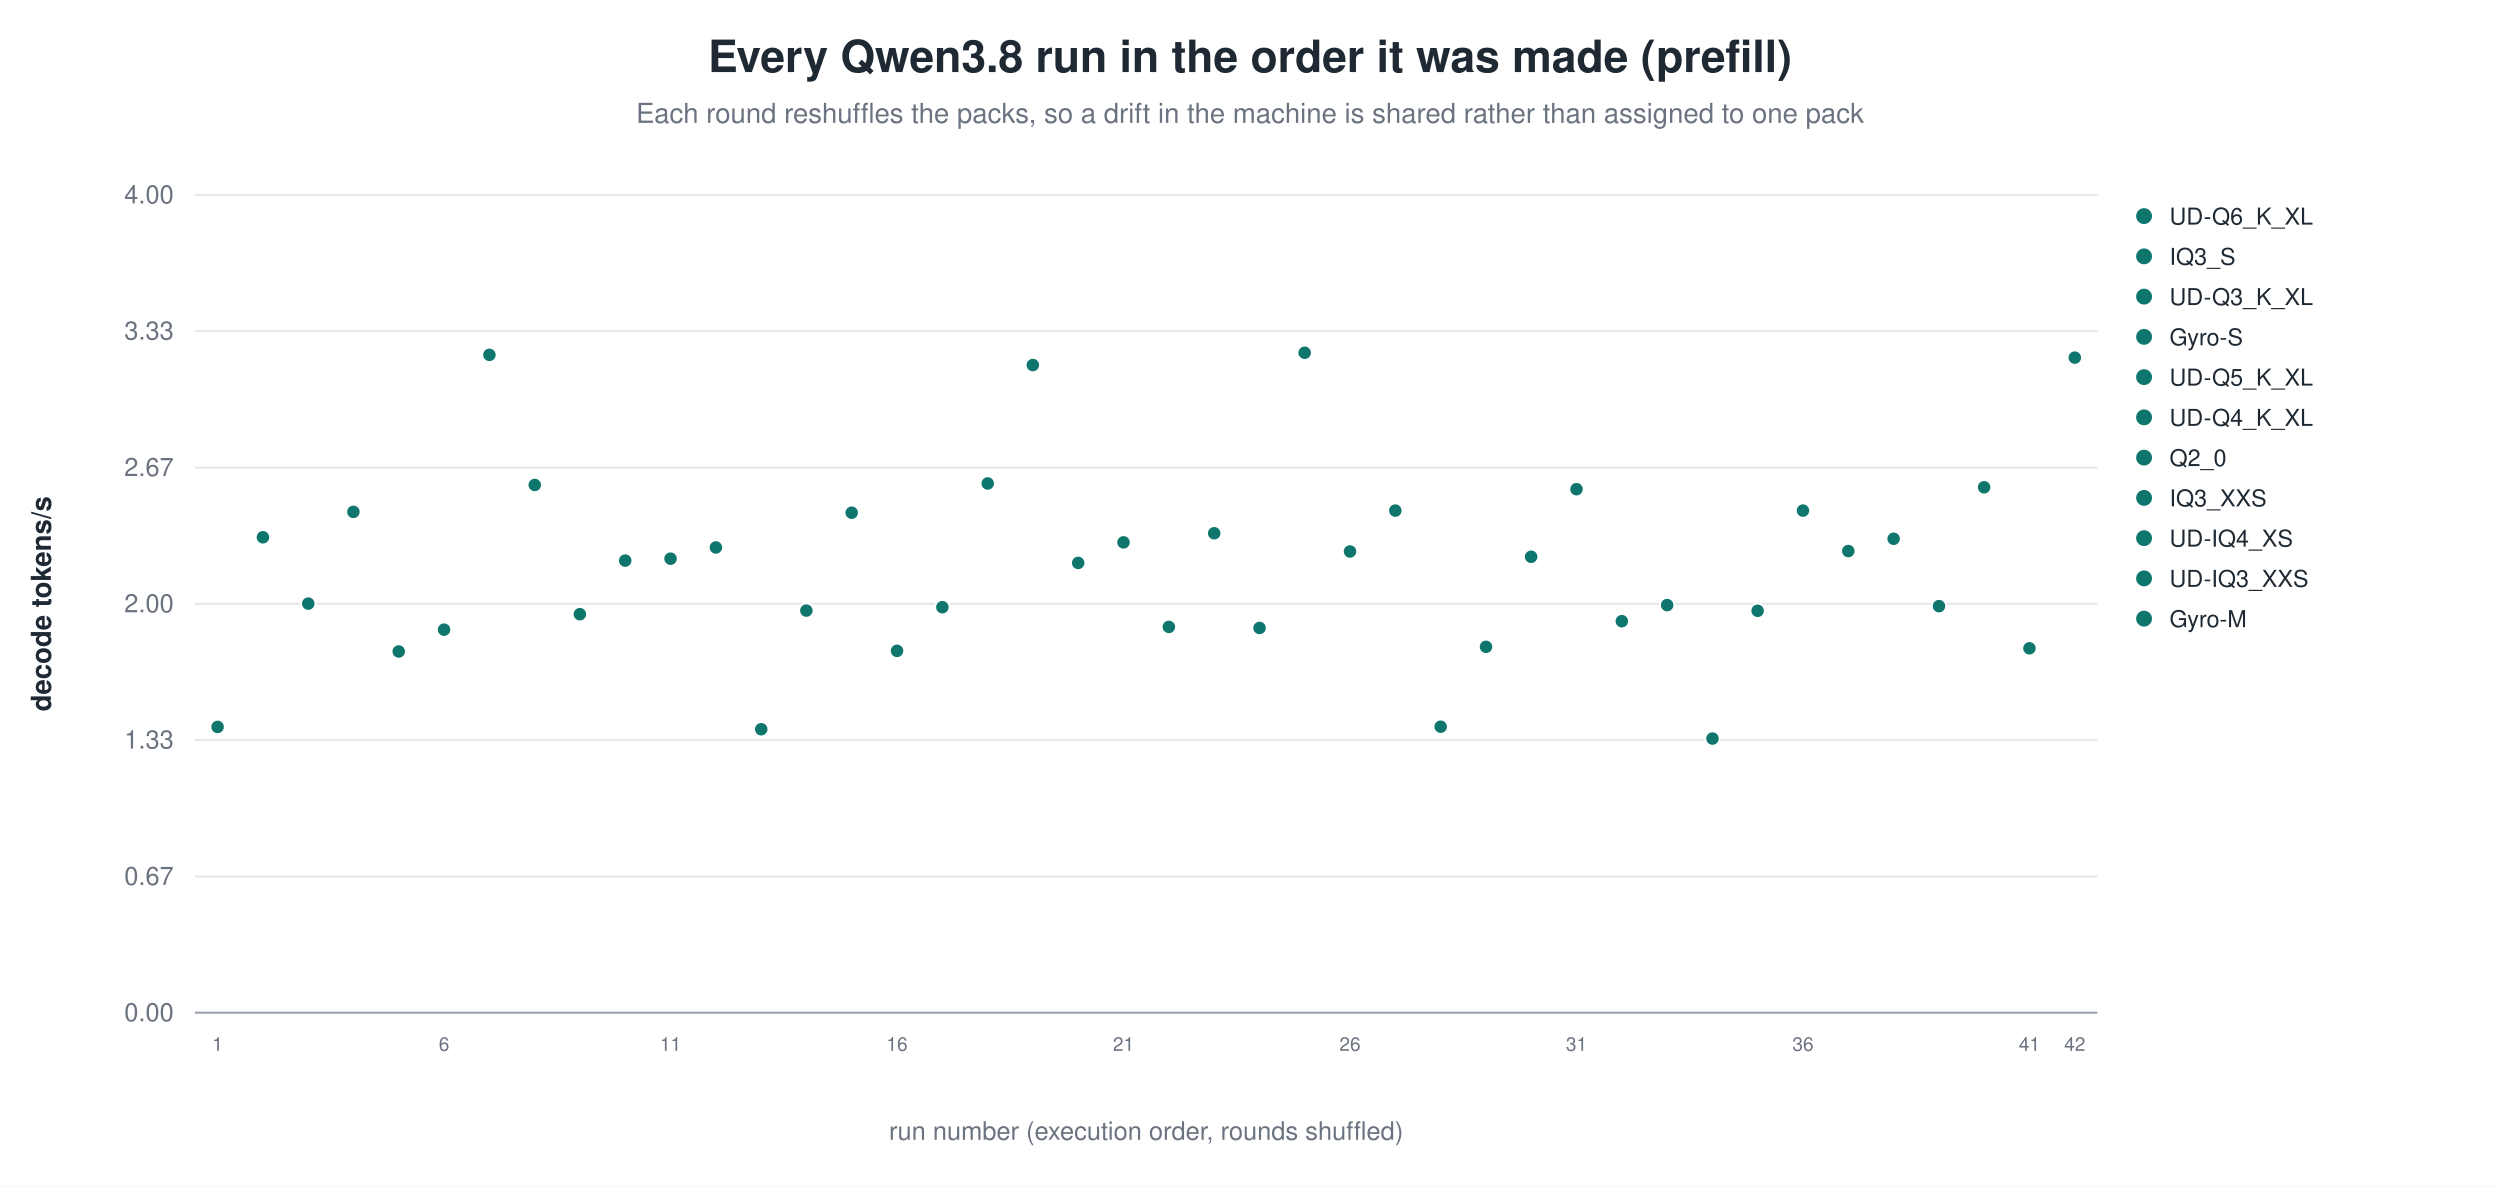
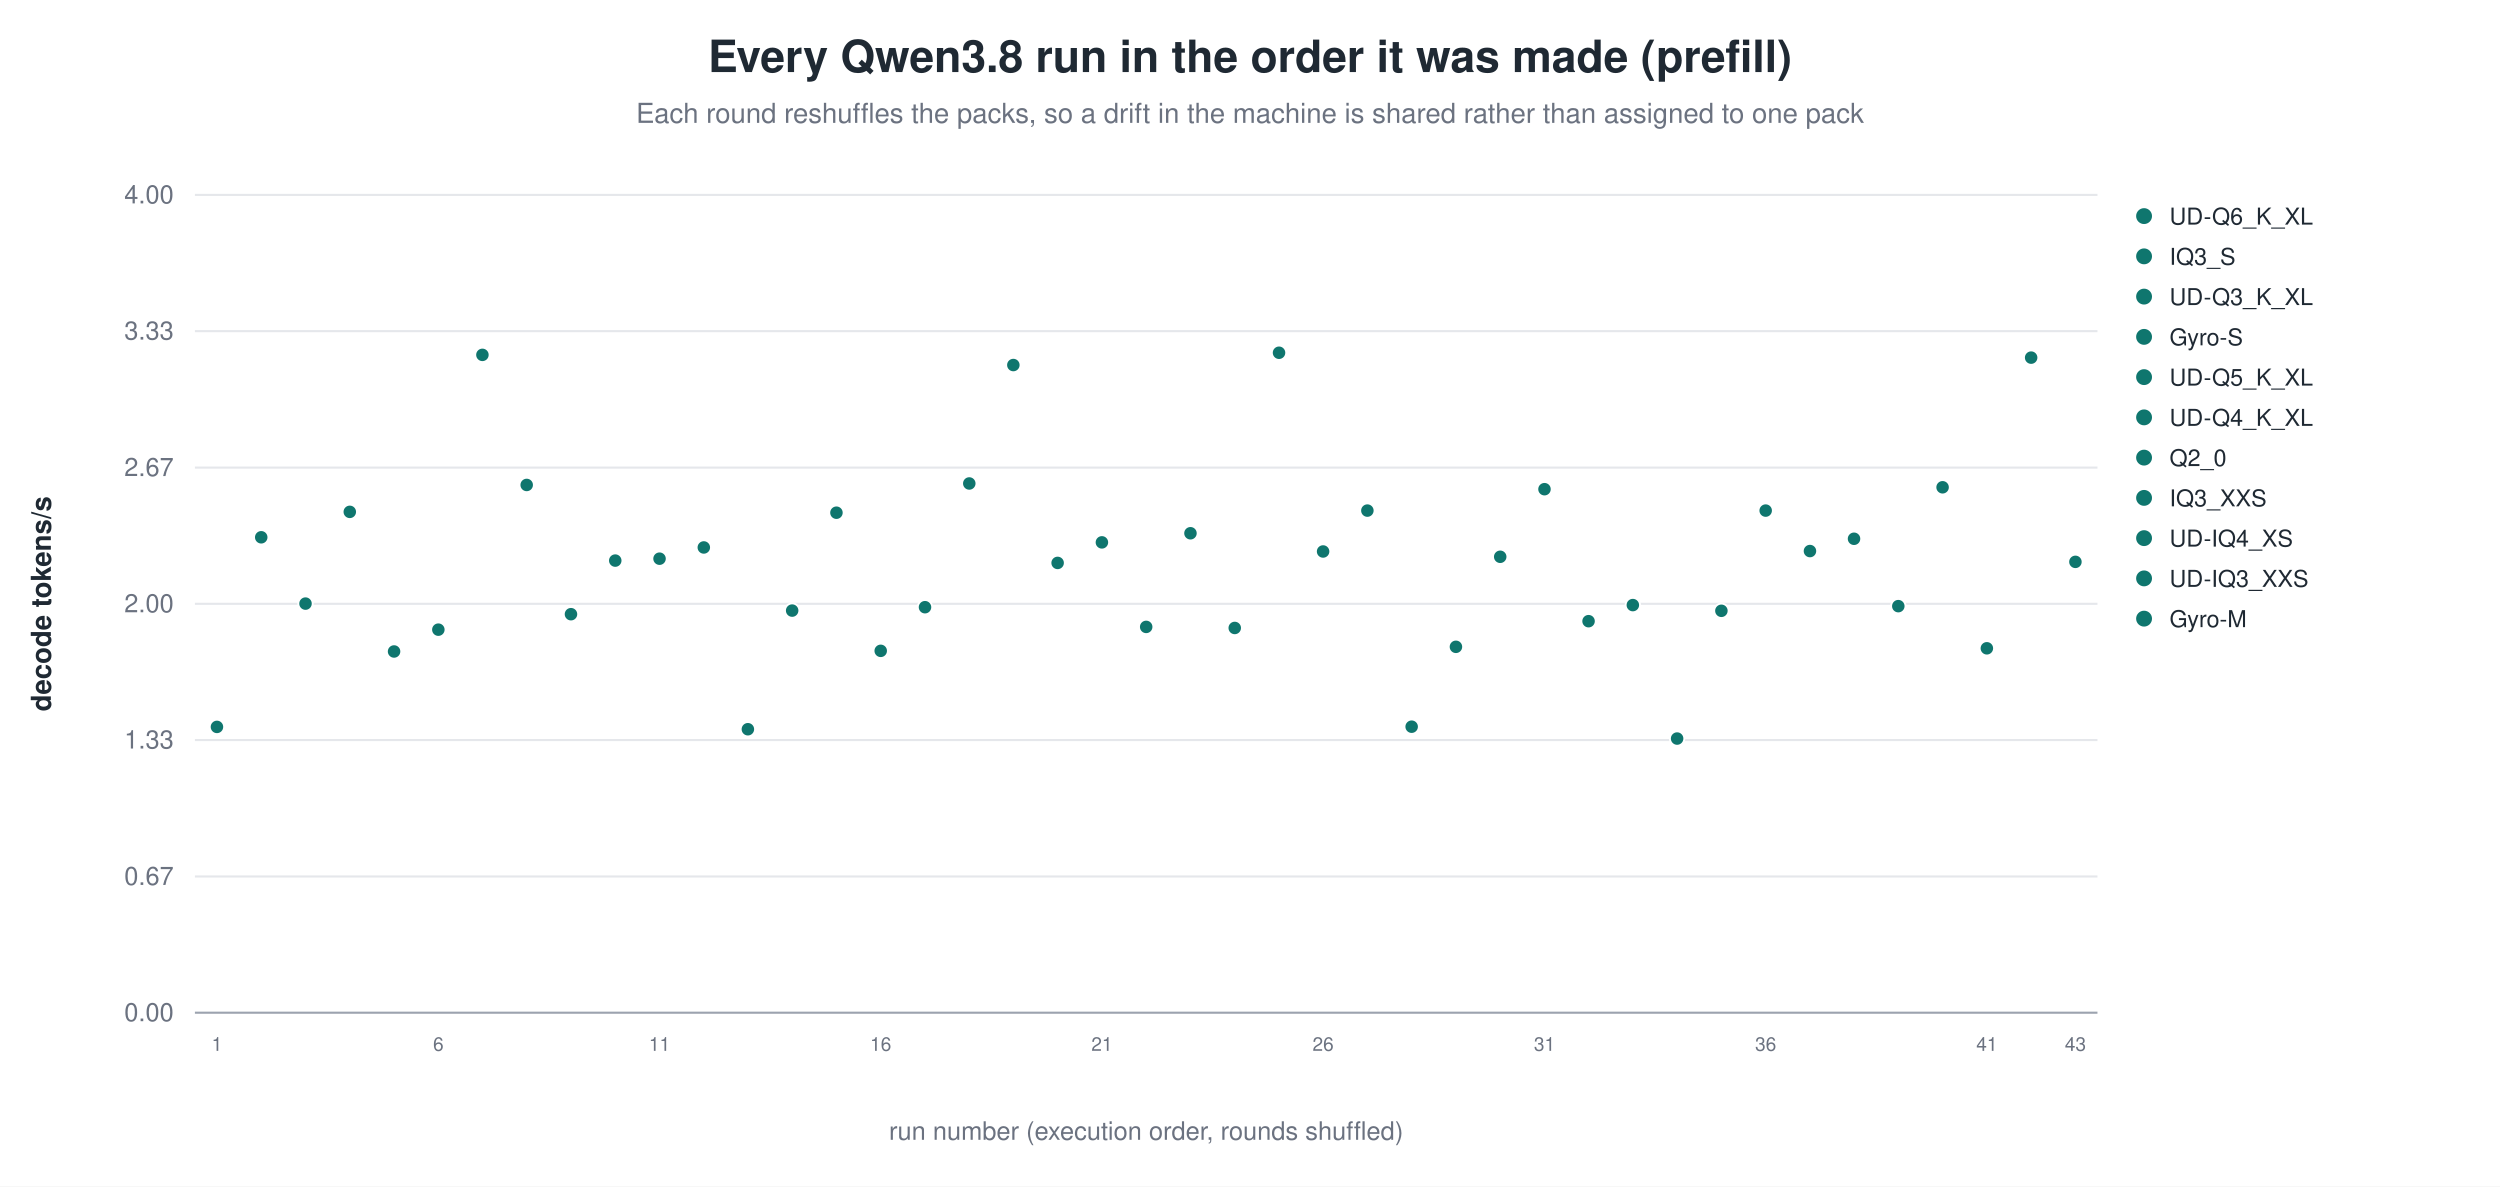
<svg xmlns="http://www.w3.org/2000/svg" width="1180" height="560" viewBox="0 0 1180 560" role="img" aria-label="Every Qwen3.8 run in the order it was made (prefill)">
  <rect width="1180" height="560" fill="white" />
  <text x="590.0" y="34" text-anchor="middle" font-family="Helvetica, Arial, sans-serif" font-size="21" font-weight="600" fill="#1f2933">Every Qwen3.8 run in the order it was made (prefill)</text>
  <text x="590.0" y="58" text-anchor="middle" font-family="Helvetica, Arial, sans-serif" font-size="13" fill="#6b7280">Each round reshuffles the packs, so a drift in the machine is shared rather than assigned to one pack</text>
  <line x1="92.0" y1="478.0" x2="990.0" y2="478.0" stroke="#9ca3af" stroke-width="1.0" />
  <text x="82.0" y="482.0" text-anchor="end" font-family="Helvetica, Arial, sans-serif" font-size="12" fill="#6b7280" font-weight="400">0.00</text>
  <line x1="92.0" y1="413.7" x2="990.0" y2="413.7" stroke="#e5e7eb" stroke-width="1.0" />
  <text x="82.0" y="417.7" text-anchor="end" font-family="Helvetica, Arial, sans-serif" font-size="12" fill="#6b7280" font-weight="400">0.67</text>
  <line x1="92.0" y1="349.3" x2="990.0" y2="349.3" stroke="#e5e7eb" stroke-width="1.0" />
  <text x="82.0" y="353.3" text-anchor="end" font-family="Helvetica, Arial, sans-serif" font-size="12" fill="#6b7280" font-weight="400">1.33</text>
  <line x1="92.0" y1="285.0" x2="990.0" y2="285.0" stroke="#e5e7eb" stroke-width="1.0" />
  <text x="82.0" y="289.0" text-anchor="end" font-family="Helvetica, Arial, sans-serif" font-size="12" fill="#6b7280" font-weight="400">2.00</text>
  <line x1="92.0" y1="220.7" x2="990.0" y2="220.7" stroke="#e5e7eb" stroke-width="1.0" />
  <text x="82.0" y="224.7" text-anchor="end" font-family="Helvetica, Arial, sans-serif" font-size="12" fill="#6b7280" font-weight="400">2.67</text>
  <line x1="92.0" y1="156.3" x2="990.0" y2="156.3" stroke="#e5e7eb" stroke-width="1.0" />
  <text x="82.0" y="160.3" text-anchor="end" font-family="Helvetica, Arial, sans-serif" font-size="12" fill="#6b7280" font-weight="400">3.33</text>
  <line x1="92.0" y1="92.0" x2="990.0" y2="92.0" stroke="#e5e7eb" stroke-width="1.0" />
  <text x="82.0" y="96.0" text-anchor="end" font-family="Helvetica, Arial, sans-serif" font-size="12" fill="#6b7280" font-weight="400">4.00</text>
  <text x="24.0" y="285.0" text-anchor="middle" font-family="Helvetica, Arial, sans-serif" font-size="13" fill="#1f2933" font-weight="600" transform="rotate(-90.0 24.0 285.0)">decode tokens/s</text>
-   <circle cx="102.7" cy="343.1" r="3.4" fill="#0f766e" stroke="white" stroke-width="0.9" opacity="1.00" />
-   <text x="102.7" y="496.0" text-anchor="middle" font-family="Helvetica, Arial, sans-serif" font-size="9" fill="#6b7280" font-weight="400">1</text>
-   <circle cx="124.1" cy="253.6" r="3.4" fill="#0f766e" stroke="white" stroke-width="0.9" opacity="1.00" />
-   <circle cx="145.5" cy="284.9" r="3.4" fill="#0f766e" stroke="white" stroke-width="0.9" opacity="1.00" />
-   <circle cx="166.8" cy="241.6" r="3.4" fill="#0f766e" stroke="white" stroke-width="0.9" opacity="1.00" />
-   <circle cx="188.2" cy="307.5" r="3.4" fill="#0f766e" stroke="white" stroke-width="0.9" opacity="1.00" />
-   <circle cx="209.6" cy="297.2" r="3.4" fill="#0f766e" stroke="white" stroke-width="0.9" opacity="1.00" />
-   <text x="209.6" y="496.0" text-anchor="middle" font-family="Helvetica, Arial, sans-serif" font-size="9" fill="#6b7280" font-weight="400">6</text>
-   <circle cx="231.0" cy="167.5" r="3.4" fill="#0f766e" stroke="white" stroke-width="0.9" opacity="1.00" />
-   <circle cx="252.4" cy="228.9" r="3.4" fill="#0f766e" stroke="white" stroke-width="0.9" opacity="1.00" />
-   <circle cx="273.7" cy="289.9" r="3.4" fill="#0f766e" stroke="white" stroke-width="0.9" opacity="1.00" />
-   <circle cx="295.1" cy="264.6" r="3.4" fill="#0f766e" stroke="white" stroke-width="0.9" opacity="1.00" />
-   <circle cx="316.5" cy="263.7" r="3.4" fill="#0f766e" stroke="white" stroke-width="0.9" opacity="1.00" />
-   <text x="316.5" y="496.0" text-anchor="middle" font-family="Helvetica, Arial, sans-serif" font-size="9" fill="#6b7280" font-weight="400">11</text>
-   <circle cx="337.9" cy="258.4" r="3.4" fill="#0f766e" stroke="white" stroke-width="0.9" opacity="1.00" />
-   <circle cx="359.3" cy="344.2" r="3.4" fill="#0f766e" stroke="white" stroke-width="0.9" opacity="1.00" />
-   <circle cx="380.6" cy="288.2" r="3.4" fill="#0f766e" stroke="white" stroke-width="0.9" opacity="1.00" />
-   <circle cx="402.0" cy="242.0" r="3.4" fill="#0f766e" stroke="white" stroke-width="0.9" opacity="1.00" />
-   <circle cx="423.4" cy="307.2" r="3.4" fill="#0f766e" stroke="white" stroke-width="0.9" opacity="1.00" />
-   <text x="423.4" y="496.0" text-anchor="middle" font-family="Helvetica, Arial, sans-serif" font-size="9" fill="#6b7280" font-weight="400">16</text>
-   <circle cx="444.8" cy="286.6" r="3.4" fill="#0f766e" stroke="white" stroke-width="0.9" opacity="1.00" />
-   <circle cx="466.2" cy="228.2" r="3.4" fill="#0f766e" stroke="white" stroke-width="0.9" opacity="1.00" />
-   <circle cx="487.5" cy="172.3" r="3.4" fill="#0f766e" stroke="white" stroke-width="0.9" opacity="1.00" />
-   <circle cx="508.9" cy="265.7" r="3.4" fill="#0f766e" stroke="white" stroke-width="0.9" opacity="1.00" />
-   <circle cx="530.3" cy="256.0" r="3.4" fill="#0f766e" stroke="white" stroke-width="0.9" opacity="1.00" />
-   <text x="530.3" y="496.0" text-anchor="middle" font-family="Helvetica, Arial, sans-serif" font-size="9" fill="#6b7280" font-weight="400">21</text>
-   <circle cx="551.7" cy="295.9" r="3.4" fill="#0f766e" stroke="white" stroke-width="0.9" opacity="1.00" />
-   <circle cx="573.1" cy="251.7" r="3.4" fill="#0f766e" stroke="white" stroke-width="0.9" opacity="1.00" />
-   <circle cx="594.5" cy="296.4" r="3.4" fill="#0f766e" stroke="white" stroke-width="0.9" opacity="1.00" />
-   <circle cx="615.8" cy="166.5" r="3.4" fill="#0f766e" stroke="white" stroke-width="0.9" opacity="1.00" />
-   <circle cx="637.2" cy="260.3" r="3.4" fill="#0f766e" stroke="white" stroke-width="0.9" opacity="1.00" />
-   <text x="637.2" y="496.0" text-anchor="middle" font-family="Helvetica, Arial, sans-serif" font-size="9" fill="#6b7280" font-weight="400">26</text>
-   <circle cx="658.6" cy="241.0" r="3.4" fill="#0f766e" stroke="white" stroke-width="0.9" opacity="1.00" />
-   <circle cx="680.0" cy="343.0" r="3.4" fill="#0f766e" stroke="white" stroke-width="0.9" opacity="1.00" />
-   <circle cx="701.4" cy="305.3" r="3.4" fill="#0f766e" stroke="white" stroke-width="0.9" opacity="1.00" />
-   <circle cx="722.7" cy="262.8" r="3.4" fill="#0f766e" stroke="white" stroke-width="0.9" opacity="1.00" />
-   <circle cx="744.1" cy="230.9" r="3.4" fill="#0f766e" stroke="white" stroke-width="0.9" opacity="1.00" />
-   <text x="744.1" y="496.0" text-anchor="middle" font-family="Helvetica, Arial, sans-serif" font-size="9" fill="#6b7280" font-weight="400">31</text>
-   <circle cx="765.5" cy="293.2" r="3.4" fill="#0f766e" stroke="white" stroke-width="0.9" opacity="1.00" />
-   <circle cx="786.9" cy="285.6" r="3.4" fill="#0f766e" stroke="white" stroke-width="0.9" opacity="1.00" />
-   <circle cx="808.3" cy="348.6" r="3.4" fill="#0f766e" stroke="white" stroke-width="0.9" opacity="1.00" />
-   <circle cx="829.6" cy="288.3" r="3.4" fill="#0f766e" stroke="white" stroke-width="0.9" opacity="1.00" />
-   <circle cx="851.0" cy="241.0" r="3.4" fill="#0f766e" stroke="white" stroke-width="0.9" opacity="1.00" />
-   <text x="851.0" y="496.0" text-anchor="middle" font-family="Helvetica, Arial, sans-serif" font-size="9" fill="#6b7280" font-weight="400">36</text>
-   <circle cx="872.4" cy="260.1" r="3.4" fill="#0f766e" stroke="white" stroke-width="0.9" opacity="1.00" />
-   <circle cx="893.8" cy="254.3" r="3.4" fill="#0f766e" stroke="white" stroke-width="0.9" opacity="1.00" />
-   <circle cx="915.2" cy="286.1" r="3.4" fill="#0f766e" stroke="white" stroke-width="0.9" opacity="1.00" />
-   <circle cx="936.5" cy="230.0" r="3.4" fill="#0f766e" stroke="white" stroke-width="0.9" opacity="1.00" />
-   <circle cx="957.9" cy="306.0" r="3.4" fill="#0f766e" stroke="white" stroke-width="0.9" opacity="1.00" />
-   <text x="957.9" y="496.0" text-anchor="middle" font-family="Helvetica, Arial, sans-serif" font-size="9" fill="#6b7280" font-weight="400">41</text>
-   <circle cx="979.3" cy="168.8" r="3.4" fill="#0f766e" stroke="white" stroke-width="0.9" opacity="1.00" />
-   <text x="979.3" y="496.0" text-anchor="middle" font-family="Helvetica, Arial, sans-serif" font-size="9" fill="#6b7280" font-weight="400">42</text>
+   <circle cx="102.4" cy="343.1" r="3.4" fill="#0f766e" stroke="white" stroke-width="0.9" opacity="1.00" />
+   <text x="102.4" y="496.0" text-anchor="middle" font-family="Helvetica, Arial, sans-serif" font-size="9" fill="#6b7280" font-weight="400">1</text>
+   <circle cx="123.3" cy="253.6" r="3.4" fill="#0f766e" stroke="white" stroke-width="0.9" opacity="1.00" />
+   <circle cx="144.2" cy="284.9" r="3.4" fill="#0f766e" stroke="white" stroke-width="0.9" opacity="1.00" />
+   <circle cx="165.1" cy="241.6" r="3.4" fill="#0f766e" stroke="white" stroke-width="0.9" opacity="1.00" />
+   <circle cx="186.0" cy="307.5" r="3.4" fill="#0f766e" stroke="white" stroke-width="0.9" opacity="1.00" />
+   <circle cx="206.9" cy="297.2" r="3.4" fill="#0f766e" stroke="white" stroke-width="0.9" opacity="1.00" />
+   <text x="206.9" y="496.0" text-anchor="middle" font-family="Helvetica, Arial, sans-serif" font-size="9" fill="#6b7280" font-weight="400">6</text>
+   <circle cx="227.7" cy="167.5" r="3.4" fill="#0f766e" stroke="white" stroke-width="0.9" opacity="1.00" />
+   <circle cx="248.6" cy="228.9" r="3.4" fill="#0f766e" stroke="white" stroke-width="0.9" opacity="1.00" />
+   <circle cx="269.5" cy="289.9" r="3.4" fill="#0f766e" stroke="white" stroke-width="0.9" opacity="1.00" />
+   <circle cx="290.4" cy="264.6" r="3.4" fill="#0f766e" stroke="white" stroke-width="0.9" opacity="1.00" />
+   <circle cx="311.3" cy="263.7" r="3.4" fill="#0f766e" stroke="white" stroke-width="0.9" opacity="1.00" />
+   <text x="311.3" y="496.0" text-anchor="middle" font-family="Helvetica, Arial, sans-serif" font-size="9" fill="#6b7280" font-weight="400">11</text>
+   <circle cx="332.2" cy="258.4" r="3.4" fill="#0f766e" stroke="white" stroke-width="0.9" opacity="1.00" />
+   <circle cx="353.0" cy="344.2" r="3.4" fill="#0f766e" stroke="white" stroke-width="0.9" opacity="1.00" />
+   <circle cx="373.9" cy="288.2" r="3.4" fill="#0f766e" stroke="white" stroke-width="0.9" opacity="1.00" />
+   <circle cx="394.8" cy="242.0" r="3.4" fill="#0f766e" stroke="white" stroke-width="0.9" opacity="1.00" />
+   <circle cx="415.7" cy="307.2" r="3.4" fill="#0f766e" stroke="white" stroke-width="0.9" opacity="1.00" />
+   <text x="415.7" y="496.0" text-anchor="middle" font-family="Helvetica, Arial, sans-serif" font-size="9" fill="#6b7280" font-weight="400">16</text>
+   <circle cx="436.6" cy="286.6" r="3.4" fill="#0f766e" stroke="white" stroke-width="0.9" opacity="1.00" />
+   <circle cx="457.5" cy="228.2" r="3.4" fill="#0f766e" stroke="white" stroke-width="0.9" opacity="1.00" />
+   <circle cx="478.3" cy="172.3" r="3.4" fill="#0f766e" stroke="white" stroke-width="0.9" opacity="1.00" />
+   <circle cx="499.2" cy="265.7" r="3.4" fill="#0f766e" stroke="white" stroke-width="0.9" opacity="1.00" />
+   <circle cx="520.1" cy="256.0" r="3.4" fill="#0f766e" stroke="white" stroke-width="0.9" opacity="1.00" />
+   <text x="520.1" y="496.0" text-anchor="middle" font-family="Helvetica, Arial, sans-serif" font-size="9" fill="#6b7280" font-weight="400">21</text>
+   <circle cx="541.0" cy="295.9" r="3.4" fill="#0f766e" stroke="white" stroke-width="0.9" opacity="1.00" />
+   <circle cx="561.9" cy="251.7" r="3.4" fill="#0f766e" stroke="white" stroke-width="0.9" opacity="1.00" />
+   <circle cx="582.8" cy="296.4" r="3.4" fill="#0f766e" stroke="white" stroke-width="0.9" opacity="1.00" />
+   <circle cx="603.7" cy="166.5" r="3.4" fill="#0f766e" stroke="white" stroke-width="0.9" opacity="1.00" />
+   <circle cx="624.5" cy="260.3" r="3.4" fill="#0f766e" stroke="white" stroke-width="0.9" opacity="1.00" />
+   <text x="624.5" y="496.0" text-anchor="middle" font-family="Helvetica, Arial, sans-serif" font-size="9" fill="#6b7280" font-weight="400">26</text>
+   <circle cx="645.4" cy="241.0" r="3.4" fill="#0f766e" stroke="white" stroke-width="0.9" opacity="1.00" />
+   <circle cx="666.3" cy="343.0" r="3.4" fill="#0f766e" stroke="white" stroke-width="0.9" opacity="1.00" />
+   <circle cx="687.2" cy="305.3" r="3.4" fill="#0f766e" stroke="white" stroke-width="0.9" opacity="1.00" />
+   <circle cx="708.1" cy="262.8" r="3.4" fill="#0f766e" stroke="white" stroke-width="0.9" opacity="1.00" />
+   <circle cx="729.0" cy="230.9" r="3.4" fill="#0f766e" stroke="white" stroke-width="0.9" opacity="1.00" />
+   <text x="729.0" y="496.0" text-anchor="middle" font-family="Helvetica, Arial, sans-serif" font-size="9" fill="#6b7280" font-weight="400">31</text>
+   <circle cx="749.8" cy="293.2" r="3.4" fill="#0f766e" stroke="white" stroke-width="0.9" opacity="1.00" />
+   <circle cx="770.7" cy="285.6" r="3.4" fill="#0f766e" stroke="white" stroke-width="0.9" opacity="1.00" />
+   <circle cx="791.6" cy="348.6" r="3.4" fill="#0f766e" stroke="white" stroke-width="0.9" opacity="1.00" />
+   <circle cx="812.5" cy="288.3" r="3.4" fill="#0f766e" stroke="white" stroke-width="0.9" opacity="1.00" />
+   <circle cx="833.4" cy="241.0" r="3.4" fill="#0f766e" stroke="white" stroke-width="0.9" opacity="1.00" />
+   <text x="833.4" y="496.0" text-anchor="middle" font-family="Helvetica, Arial, sans-serif" font-size="9" fill="#6b7280" font-weight="400">36</text>
+   <circle cx="854.3" cy="260.1" r="3.4" fill="#0f766e" stroke="white" stroke-width="0.9" opacity="1.00" />
+   <circle cx="875.1" cy="254.3" r="3.4" fill="#0f766e" stroke="white" stroke-width="0.9" opacity="1.00" />
+   <circle cx="896.0" cy="286.1" r="3.4" fill="#0f766e" stroke="white" stroke-width="0.9" opacity="1.00" />
+   <circle cx="916.9" cy="230.0" r="3.4" fill="#0f766e" stroke="white" stroke-width="0.9" opacity="1.00" />
+   <circle cx="937.8" cy="306.0" r="3.4" fill="#0f766e" stroke="white" stroke-width="0.9" opacity="1.00" />
+   <text x="937.8" y="496.0" text-anchor="middle" font-family="Helvetica, Arial, sans-serif" font-size="9" fill="#6b7280" font-weight="400">41</text>
+   <circle cx="958.7" cy="168.8" r="3.4" fill="#0f766e" stroke="white" stroke-width="0.9" opacity="1.00" />
+   <circle cx="979.6" cy="265.2" r="3.4" fill="#0f766e" stroke="white" stroke-width="0.9" opacity="1.00" />
+   <text x="979.6" y="496.0" text-anchor="middle" font-family="Helvetica, Arial, sans-serif" font-size="9" fill="#6b7280" font-weight="400">43</text>
  <circle cx="1012.0" cy="102.0" r="4.2" fill="#0f766e" stroke="white" stroke-width="0.9" opacity="1.00" />
  <text x="1024.0" y="106.0" text-anchor="start" font-family="Helvetica, Arial, sans-serif" font-size="11" fill="#1f2933" font-weight="400">UD-Q6_K_XL</text>
  <circle cx="1012.0" cy="121.0" r="4.2" fill="#0f766e" stroke="white" stroke-width="0.9" opacity="1.00" />
  <text x="1024.0" y="125.0" text-anchor="start" font-family="Helvetica, Arial, sans-serif" font-size="11" fill="#1f2933" font-weight="400">IQ3_S</text>
  <circle cx="1012.0" cy="140.0" r="4.2" fill="#0f766e" stroke="white" stroke-width="0.9" opacity="1.00" />
  <text x="1024.0" y="144.0" text-anchor="start" font-family="Helvetica, Arial, sans-serif" font-size="11" fill="#1f2933" font-weight="400">UD-Q3_K_XL</text>
  <circle cx="1012.0" cy="159.0" r="4.2" fill="#0f766e" stroke="white" stroke-width="0.9" opacity="1.00" />
  <text x="1024.0" y="163.0" text-anchor="start" font-family="Helvetica, Arial, sans-serif" font-size="11" fill="#1f2933" font-weight="400">Gyro-S</text>
  <circle cx="1012.0" cy="178.0" r="4.2" fill="#0f766e" stroke="white" stroke-width="0.9" opacity="1.00" />
  <text x="1024.0" y="182.0" text-anchor="start" font-family="Helvetica, Arial, sans-serif" font-size="11" fill="#1f2933" font-weight="400">UD-Q5_K_XL</text>
  <circle cx="1012.0" cy="197.0" r="4.2" fill="#0f766e" stroke="white" stroke-width="0.9" opacity="1.00" />
  <text x="1024.0" y="201.0" text-anchor="start" font-family="Helvetica, Arial, sans-serif" font-size="11" fill="#1f2933" font-weight="400">UD-Q4_K_XL</text>
  <circle cx="1012.0" cy="216.0" r="4.2" fill="#0f766e" stroke="white" stroke-width="0.9" opacity="1.00" />
  <text x="1024.0" y="220.0" text-anchor="start" font-family="Helvetica, Arial, sans-serif" font-size="11" fill="#1f2933" font-weight="400">Q2_0</text>
  <circle cx="1012.0" cy="235.0" r="4.2" fill="#0f766e" stroke="white" stroke-width="0.9" opacity="1.00" />
  <text x="1024.0" y="239.0" text-anchor="start" font-family="Helvetica, Arial, sans-serif" font-size="11" fill="#1f2933" font-weight="400">IQ3_XXS</text>
  <circle cx="1012.0" cy="254.0" r="4.2" fill="#0f766e" stroke="white" stroke-width="0.9" opacity="1.00" />
  <text x="1024.0" y="258.0" text-anchor="start" font-family="Helvetica, Arial, sans-serif" font-size="11" fill="#1f2933" font-weight="400">UD-IQ4_XS</text>
  <circle cx="1012.0" cy="273.0" r="4.2" fill="#0f766e" stroke="white" stroke-width="0.9" opacity="1.00" />
  <text x="1024.0" y="277.0" text-anchor="start" font-family="Helvetica, Arial, sans-serif" font-size="11" fill="#1f2933" font-weight="400">UD-IQ3_XXS</text>
  <circle cx="1012.0" cy="292.0" r="4.2" fill="#0f766e" stroke="white" stroke-width="0.9" opacity="1.00" />
  <text x="1024.0" y="296.0" text-anchor="start" font-family="Helvetica, Arial, sans-serif" font-size="11" fill="#1f2933" font-weight="400">Gyro-M</text>
  <text x="541.0" y="538.0" text-anchor="middle" font-family="Helvetica, Arial, sans-serif" font-size="12" fill="#6b7280" font-weight="400">run number (execution order, rounds shuffled)</text>
</svg>
